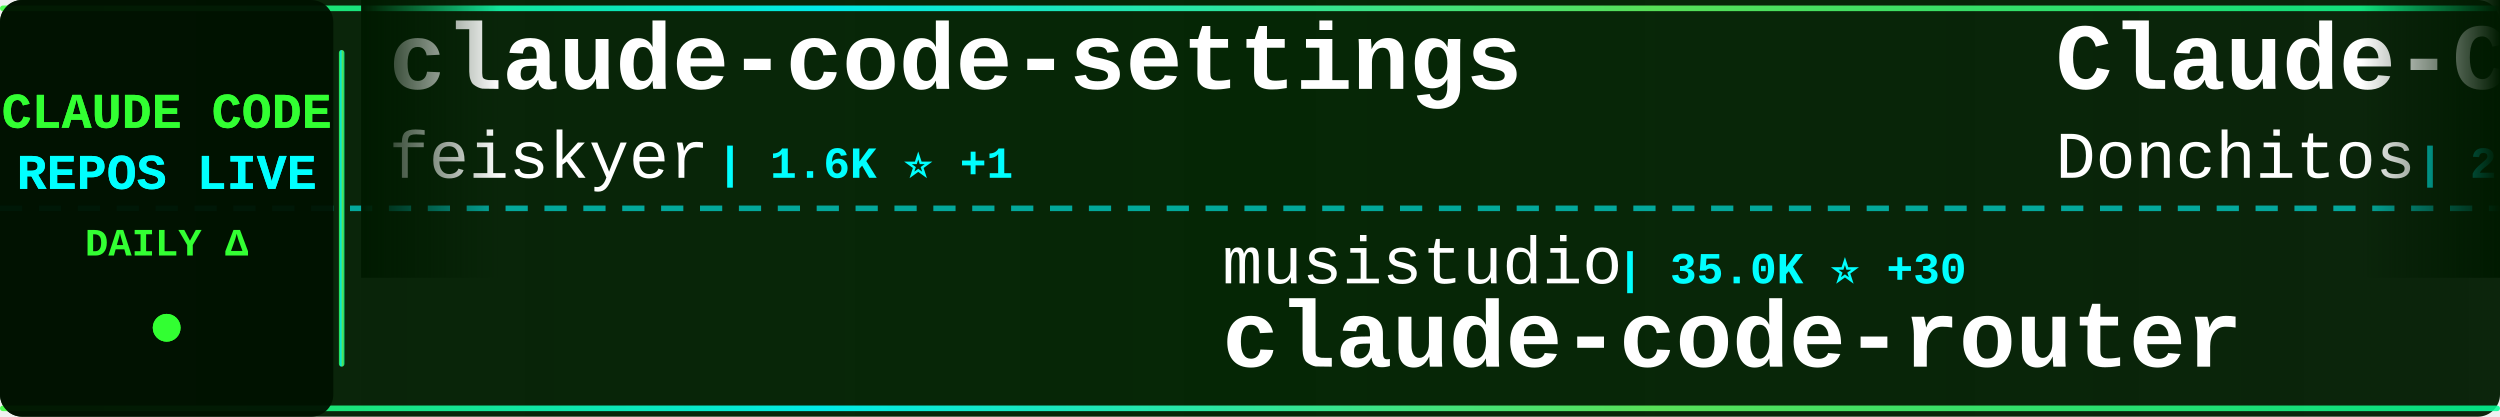
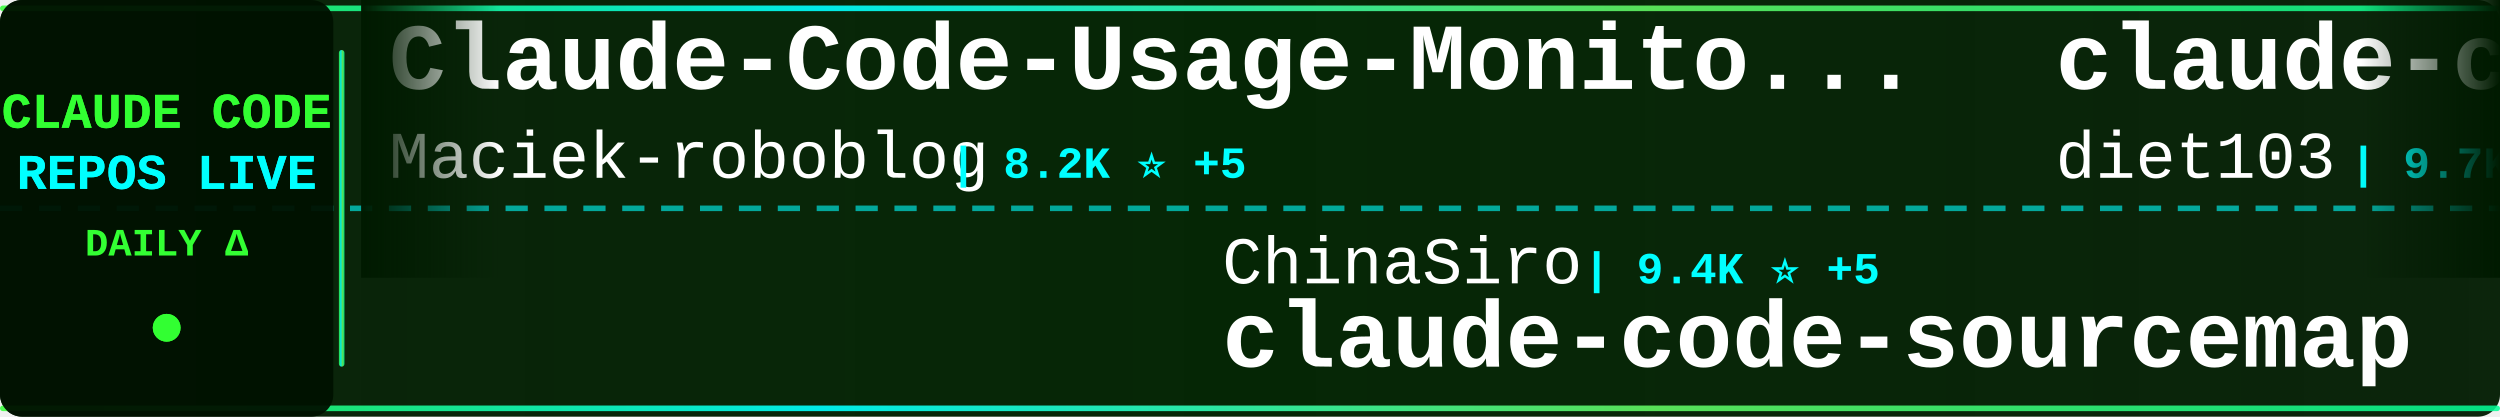
<svg xmlns="http://www.w3.org/2000/svg" width="900" height="150">
  <defs>
    <linearGradient id="tickerBg" x1="0%" y1="0%" x2="100%" y2="0%">
      <stop offset="0%" style="stop-color:#001a00;stop-opacity:0.95" />
      <stop offset="50%" style="stop-color:#002200;stop-opacity:0.98" />
      <stop offset="100%" style="stop-color:#001a00;stop-opacity:0.95" />
    </linearGradient>
    <linearGradient id="borderGrad" x1="0%" y1="0%" x2="100%" y2="0%">
      <stop offset="0%" style="stop-color:#33ff33;stop-opacity:0.85">
        <animate attributeName="stop-opacity" values="0.85;1;0.85" dur="2s" repeatCount="indefinite" />
      </stop>
      <stop offset="33%" style="stop-color:#00ffff;stop-opacity:0.9">
        <animate attributeName="stop-opacity" values="0.9;1;0.9" dur="2.2s" repeatCount="indefinite" />
      </stop>
      <stop offset="66%" style="stop-color:#66ff66;stop-opacity:0.85">
        <animate attributeName="stop-opacity" values="0.85;1;0.85" dur="1.8s" repeatCount="indefinite" />
      </stop>
      <stop offset="100%" style="stop-color:#00ff99;stop-opacity:0.85">
        <animate attributeName="stop-opacity" values="0.85;1;0.85" dur="2s" repeatCount="indefinite" />
      </stop>
    </linearGradient>
    <filter id="textGlow">
      <feGaussianBlur stdDeviation="0.1" result="coloredBlur" />
      <feMerge>
        <feMergeNode in="coloredBlur" />
        <feMergeNode in="SourceGraphic" />
      </feMerge>
    </filter>
    <filter id="metricGlow">
      <feGaussianBlur stdDeviation="0.2" result="coloredBlur" />
      <feMerge>
        <feMergeNode in="coloredBlur" />
        <feMergeNode in="SourceGraphic" />
      </feMerge>
    </filter>
    <linearGradient id="leftFade" x1="0%" y1="0%" x2="100%" y2="0%">
      <stop offset="0%" style="stop-color:#001a00;stop-opacity:1" />
      <stop offset="100%" style="stop-color:#001a00;stop-opacity:0" />
    </linearGradient>
    <linearGradient id="rightFade" x1="0%" y1="0%" x2="100%" y2="0%">
      <stop offset="0%" style="stop-color:#001a00;stop-opacity:0" />
      <stop offset="100%" style="stop-color:#001a00;stop-opacity:1" />
    </linearGradient>
  </defs>
  <rect width="900" height="150" fill="url(#tickerBg)" rx="8" />
  <rect x="0" y="2" width="900" height="2" fill="url(#borderGrad)" rx="1" />
  <rect x="0" y="146" width="900" height="2" fill="url(#borderGrad)" rx="1" />
  <line x1="0" y1="75" x2="900" y2="75" stroke="#00ffff" stroke-width="2" stroke-dasharray="8 6" opacity="0.6" />
  <rect x="0" y="0" width="120" height="150" fill="#001100" opacity="0.95" rx="8" />
  <text x="60" y="46" font-family="'Courier New', monospace" font-size="18" font-weight="bold" fill="#33ff33" text-anchor="middle" filter="url(#textGlow)">
    CLAUDE CODE
  </text>
  <text x="60" y="68" font-family="'Courier New', monospace" font-size="18" font-weight="bold" fill="#00ffff" text-anchor="middle" filter="url(#textGlow)">
    REPOS LIVE
  </text>
  <text x="60" y="92" font-family="'Courier New', monospace" font-size="14" font-weight="bold" fill="#33ff33" text-anchor="middle">
    DAILY Δ
  </text>
  <circle cx="60" cy="118" r="5" fill="#33ff33" filter="url(#metricGlow)">
    <animate attributeName="r" values="4;6;4" dur="1.5s" repeatCount="indefinite" />
    <animate attributeName="opacity" values="0.6;1;0.6" dur="1.5s" repeatCount="indefinite" />
  </circle>
  <rect x="122" y="18" width="2" height="114" fill="url(#borderGrad)" rx="1" />
  <clipPath id="tickerClip">
    <rect x="130" y="0" width="770" height="150" />
  </clipPath>
  <g clip-path="url(#tickerClip)">
    <g id="tickerItems">
      <animateTransform attributeName="transform" attributeType="XML" type="translate" from="0 0" to="-3000 0" dur="54s" repeatCount="indefinite" />
      <g transform="translate(0, 0)">
-         <text x="140" y="32" font-family="'Courier New', monospace" font-size="34" font-weight="bold" fill="#ffffff">claude-code-settings</text>
-         <text x="140" y="64" font-family="'Courier New', monospace" font-size="24" font-weight="normal" fill="#ffffff" opacity="1.0">feiskyer</text>
-         <text x="258" y="64" font-family="'Courier New', monospace" font-size="16" font-weight="bold" fill="#00ffff"> | 1.6K ⭐ +1</text>
+         <text x="140" y="32" font-family="'Courier New', monospace" font-size="34" font-weight="bold" fill="#ffffff">Claude-Code-Usage-Monito...</text>
+         <text x="140" y="64" font-family="'Courier New', monospace" font-size="24" font-weight="normal" fill="#ffffff" opacity="1.0">Maciek-roboblog</text>
+         <text x="342" y="64" font-family="'Courier New', monospace" font-size="16" font-weight="bold" fill="#00ffff"> | 8.2K ⭐ +5</text>
      </g>
      <g transform="translate(300, 0)">
-         <text x="140" y="102" font-family="'Courier New', monospace" font-size="24" font-weight="normal" fill="#ffffff" opacity="1.0">musistudio</text>
-         <text x="282" y="102" font-family="'Courier New', monospace" font-size="16" font-weight="bold" fill="#00ffff"> | 35.0K ⭐ +30</text>
-         <text x="140" y="132" font-family="'Courier New', monospace" font-size="34" font-weight="bold" fill="#ffffff">claude-code-router</text>
+         <text x="140" y="102" font-family="'Courier New', monospace" font-size="24" font-weight="normal" fill="#ffffff" opacity="1.0">ChinaSiro</text>
+         <text x="270" y="102" font-family="'Courier New', monospace" font-size="16" font-weight="bold" fill="#00ffff"> | 9.4K ⭐ +5</text>
+         <text x="140" y="132" font-family="'Courier New', monospace" font-size="34" font-weight="bold" fill="#ffffff">claude-code-sourcemap</text>
      </g>
      <g transform="translate(600, 0)">
-         <text x="140" y="32" font-family="'Courier New', monospace" font-size="34" font-weight="bold" fill="#ffffff">Claude-Code-Game-Studios</text>
-         <text x="140" y="64" font-family="'Courier New', monospace" font-size="24" font-weight="normal" fill="#ffffff" opacity="1.0">Donchitos</text>
-         <text x="270" y="64" font-family="'Courier New', monospace" font-size="16" font-weight="bold" fill="#00ffff"> | 21.6K ⭐ +61</text>
+         <text x="140" y="32" font-family="'Courier New', monospace" font-size="34" font-weight="bold" fill="#ffffff">claude-code-infrastructu...</text>
+         <text x="140" y="64" font-family="'Courier New', monospace" font-size="24" font-weight="normal" fill="#ffffff" opacity="1.0">diet103</text>
+         <text x="246" y="64" font-family="'Courier New', monospace" font-size="16" font-weight="bold" fill="#00ffff"> | 9.7K ⭐ +3</text>
      </g>
      <g transform="translate(900, 0)">
+         <text x="140" y="102" font-family="'Courier New', monospace" font-size="24" font-weight="normal" fill="#ffffff" opacity="1.0">OneRedOak</text>
+         <text x="270" y="102" font-family="'Courier New', monospace" font-size="16" font-weight="bold" fill="#00ffff"> | 3.8K ⭐ +1</text>
+         <text x="140" y="132" font-family="'Courier New', monospace" font-size="34" font-weight="bold" fill="#ffffff">claude-code-workflows</text>
+       </g>
+       <g transform="translate(1200, 0)">
+         <text x="140" y="32" font-family="'Courier New', monospace" font-size="34" font-weight="bold" fill="#ffffff">claude-code-source-build</text>
+         <text x="140" y="64" font-family="'Courier New', monospace" font-size="24" font-weight="normal" fill="#ffffff" opacity="1.0">andrew-kramer-inno</text>
+         <text x="378" y="64" font-family="'Courier New', monospace" font-size="16" font-weight="bold" fill="#00ffff"> | 591 ⭐</text>
+       </g>
+       <g transform="translate(1500, 0)">
+         <text x="140" y="102" font-family="'Courier New', monospace" font-size="24" font-weight="normal" fill="#ffffff" opacity="1.0">Njengah</text>
+         <text x="246" y="102" font-family="'Courier New', monospace" font-size="16" font-weight="bold" fill="#00ffff"> | 1.8K ⭐ +5</text>
+         <text x="140" y="132" font-family="'Courier New', monospace" font-size="34" font-weight="bold" fill="#ffffff">claude-code-cheat-sheet</text>
+       </g>
+       <g transform="translate(1800, 0)">
+         <text x="140" y="32" font-family="'Courier New', monospace" font-size="34" font-weight="bold" fill="#ffffff">claude-code</text>
+         <text x="140" y="64" font-family="'Courier New', monospace" font-size="24" font-weight="normal" fill="#ffffff" opacity="1.0">isboyjc</text>
+         <text x="246" y="64" font-family="'Courier New', monospace" font-size="16" font-weight="bold" fill="#00ffff"> | 158 ⭐</text>
+       </g>
+       <g transform="translate(2100, 0)">
        <text x="140" y="102" font-family="'Courier New', monospace" font-size="24" font-weight="normal" fill="#ffffff" opacity="1.0">ding113</text>
-         <text x="246" y="102" font-family="'Courier New', monospace" font-size="16" font-weight="bold" fill="#00ffff"> | 3.1K ⭐ +11</text>
+         <text x="246" y="102" font-family="'Courier New', monospace" font-size="16" font-weight="bold" fill="#00ffff"> | 3.1K ⭐ +6</text>
        <text x="140" y="132" font-family="'Courier New', monospace" font-size="34" font-weight="bold" fill="#ffffff">claude-code-hub</text>
      </g>
-       <g transform="translate(1200, 0)">
-         <text x="140" y="32" font-family="'Courier New', monospace" font-size="34" font-weight="bold" fill="#ffffff">claude-code</text>
-         <text x="140" y="64" font-family="'Courier New', monospace" font-size="24" font-weight="normal" fill="#ffffff" opacity="1.0">freestylefly</text>
-         <text x="306" y="64" font-family="'Courier New', monospace" font-size="16" font-weight="bold" fill="#00ffff"> | 126 ⭐</text>
-       </g>
-       <g transform="translate(1500, 0)">
-         <text x="140" y="102" font-family="'Courier New', monospace" font-size="24" font-weight="normal" fill="#ffffff" opacity="1.0">yasasbanukaofficial</text>
-         <text x="390" y="102" font-family="'Courier New', monospace" font-size="16" font-weight="bold" fill="#00ffff"> | 3.5K ⭐ +5</text>
-         <text x="140" y="132" font-family="'Courier New', monospace" font-size="34" font-weight="bold" fill="#ffffff">claude-code</text>
-       </g>
-       <g transform="translate(1800, 0)">
-         <text x="140" y="32" font-family="'Courier New', monospace" font-size="34" font-weight="bold" fill="#ffffff">skills</text>
-         <text x="140" y="64" font-family="'Courier New', monospace" font-size="24" font-weight="normal" fill="#ffffff" opacity="1.0">anthropics</text>
-         <text x="282" y="64" font-family="'Courier New', monospace" font-size="16" font-weight="bold" fill="#00ffff"> | 150.5K ⭐ +403</text>
-       </g>
-       <g transform="translate(2100, 0)">
-         <text x="140" y="102" font-family="'Courier New', monospace" font-size="24" font-weight="normal" fill="#ffffff" opacity="1.0">mehmoodosman</text>
-         <text x="306" y="102" font-family="'Courier New', monospace" font-size="16" font-weight="bold" fill="#00ffff"> | 167 ⭐</text>
-         <text x="140" y="132" font-family="'Courier New', monospace" font-size="34" font-weight="bold" fill="#ffffff">claude-code</text>
-       </g>
      <g transform="translate(2400, 0)">
-         <text x="140" y="32" font-family="'Courier New', monospace" font-size="34" font-weight="bold" fill="#ffffff">claude-code</text>
-         <text x="140" y="64" font-family="'Courier New', monospace" font-size="24" font-weight="normal" fill="#ffffff" opacity="1.0">jarmuine</text>
-         <text x="258" y="64" font-family="'Courier New', monospace" font-size="16" font-weight="bold" fill="#00ffff"> | 2.2K ⭐ +1</text>
+         <text x="140" y="32" font-family="'Courier New', monospace" font-size="34" font-weight="bold" fill="#ffffff">Claude-Code</text>
+         <text x="140" y="64" font-family="'Courier New', monospace" font-size="24" font-weight="normal" fill="#ffffff" opacity="1.0">KPR111</text>
+         <text x="234" y="64" font-family="'Courier New', monospace" font-size="16" font-weight="bold" fill="#00ffff"> | 18 ⭐</text>
      </g>
      <g transform="translate(2700, 0)">
-         <text x="140" y="102" font-family="'Courier New', monospace" font-size="24" font-weight="normal" fill="#ffffff" opacity="1.0">sugyan</text>
-         <text x="234" y="102" font-family="'Courier New', monospace" font-size="16" font-weight="bold" fill="#00ffff"> | 1.1K ⭐</text>
-         <text x="140" y="132" font-family="'Courier New', monospace" font-size="34" font-weight="bold" fill="#ffffff">claude-code-webui</text>
+         <text x="140" y="102" font-family="'Courier New', monospace" font-size="24" font-weight="normal" fill="#ffffff" opacity="1.0">Hyper66666</text>
+         <text x="282" y="102" font-family="'Courier New', monospace" font-size="16" font-weight="bold" fill="#00ffff"> | 215 ⭐</text>
+         <text x="140" y="132" font-family="'Courier New', monospace" font-size="34" font-weight="bold" fill="#ffffff">claude-code-sourcemap</text>
      </g>
      <g transform="translate(3000, 0)">
-         <text x="140" y="32" font-family="'Courier New', monospace" font-size="34" font-weight="bold" fill="#ffffff">claude-code-settings</text>
-         <text x="140" y="64" font-family="'Courier New', monospace" font-size="24" font-weight="normal" fill="#ffffff" opacity="1.0">feiskyer</text>
-         <text x="258" y="64" font-family="'Courier New', monospace" font-size="16" font-weight="bold" fill="#00ffff"> | 1.6K ⭐ +1</text>
+         <text x="140" y="32" font-family="'Courier New', monospace" font-size="34" font-weight="bold" fill="#ffffff">Claude-Code-Usage-Monito...</text>
+         <text x="140" y="64" font-family="'Courier New', monospace" font-size="24" font-weight="normal" fill="#ffffff" opacity="1.0">Maciek-roboblog</text>
+         <text x="342" y="64" font-family="'Courier New', monospace" font-size="16" font-weight="bold" fill="#00ffff"> | 8.2K ⭐ +5</text>
      </g>
      <g transform="translate(3300, 0)">
-         <text x="140" y="102" font-family="'Courier New', monospace" font-size="24" font-weight="normal" fill="#ffffff" opacity="1.0">musistudio</text>
-         <text x="282" y="102" font-family="'Courier New', monospace" font-size="16" font-weight="bold" fill="#00ffff"> | 35.0K ⭐ +30</text>
-         <text x="140" y="132" font-family="'Courier New', monospace" font-size="34" font-weight="bold" fill="#ffffff">claude-code-router</text>
+         <text x="140" y="102" font-family="'Courier New', monospace" font-size="24" font-weight="normal" fill="#ffffff" opacity="1.0">ChinaSiro</text>
+         <text x="270" y="102" font-family="'Courier New', monospace" font-size="16" font-weight="bold" fill="#00ffff"> | 9.4K ⭐ +5</text>
+         <text x="140" y="132" font-family="'Courier New', monospace" font-size="34" font-weight="bold" fill="#ffffff">claude-code-sourcemap</text>
      </g>
      <g transform="translate(3600, 0)">
-         <text x="140" y="32" font-family="'Courier New', monospace" font-size="34" font-weight="bold" fill="#ffffff">Claude-Code-Game-Studios</text>
-         <text x="140" y="64" font-family="'Courier New', monospace" font-size="24" font-weight="normal" fill="#ffffff" opacity="1.0">Donchitos</text>
-         <text x="270" y="64" font-family="'Courier New', monospace" font-size="16" font-weight="bold" fill="#00ffff"> | 21.6K ⭐ +61</text>
+         <text x="140" y="32" font-family="'Courier New', monospace" font-size="34" font-weight="bold" fill="#ffffff">claude-code-infrastructu...</text>
+         <text x="140" y="64" font-family="'Courier New', monospace" font-size="24" font-weight="normal" fill="#ffffff" opacity="1.0">diet103</text>
+         <text x="246" y="64" font-family="'Courier New', monospace" font-size="16" font-weight="bold" fill="#00ffff"> | 9.7K ⭐ +3</text>
      </g>
      <g transform="translate(3900, 0)">
-         <text x="140" y="102" font-family="'Courier New', monospace" font-size="24" font-weight="normal" fill="#ffffff" opacity="1.0">ding113</text>
-         <text x="246" y="102" font-family="'Courier New', monospace" font-size="16" font-weight="bold" fill="#00ffff"> | 3.1K ⭐ +11</text>
-         <text x="140" y="132" font-family="'Courier New', monospace" font-size="34" font-weight="bold" fill="#ffffff">claude-code-hub</text>
+         <text x="140" y="102" font-family="'Courier New', monospace" font-size="24" font-weight="normal" fill="#ffffff" opacity="1.0">OneRedOak</text>
+         <text x="270" y="102" font-family="'Courier New', monospace" font-size="16" font-weight="bold" fill="#00ffff"> | 3.8K ⭐ +1</text>
+         <text x="140" y="132" font-family="'Courier New', monospace" font-size="34" font-weight="bold" fill="#ffffff">claude-code-workflows</text>
      </g>
    </g>
  </g>
  <rect x="130" y="0" width="50" height="100" fill="url(#leftFade)" />
  <rect x="850" y="0" width="50" height="100" fill="url(#rightFade)" />
</svg>
